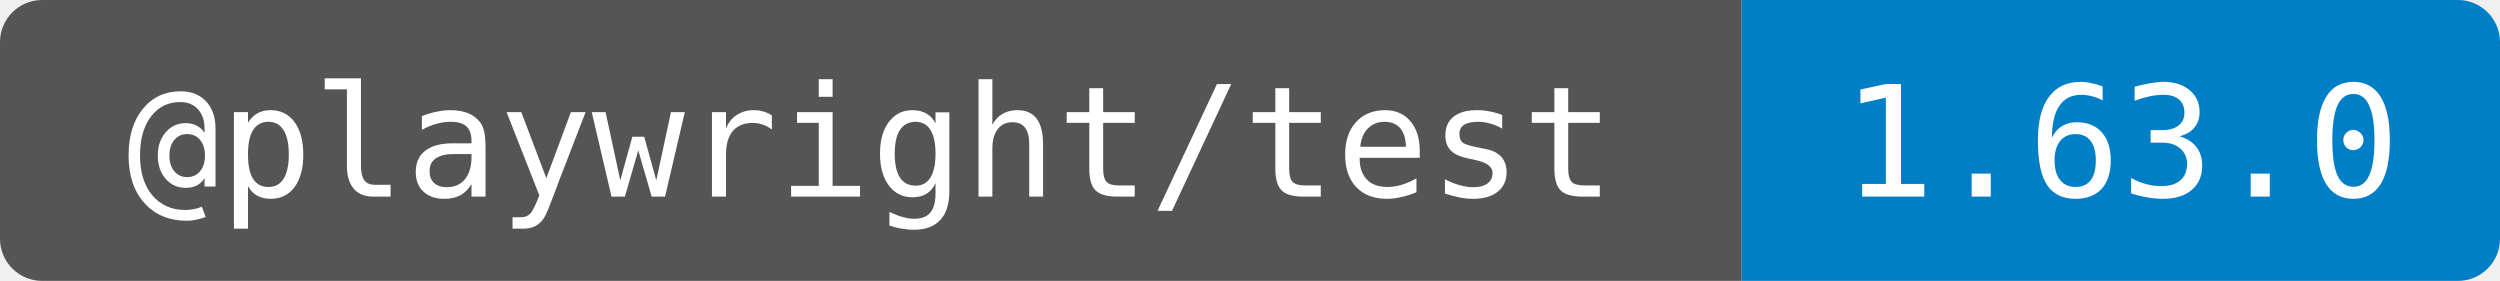
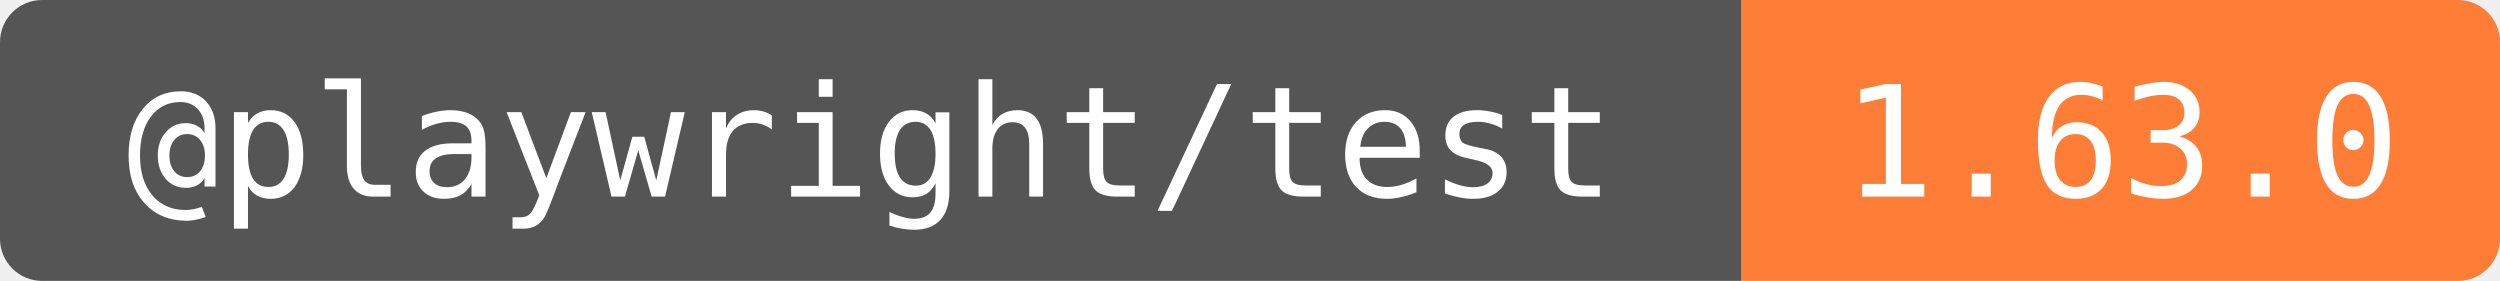
<svg xmlns="http://www.w3.org/2000/svg" width="178" height="20" role="img" aria-label="@playwright/test: 1.63.0">
  <clipPath id="round">
    <rect width="178" height="20" rx="3" />
  </clipPath>
  <g clip-path="url(#round)">
    <rect width="124" height="20" fill="#555" />
-     <rect x="124" width="54" height="20" fill="#007ec6" />
+     <rect x="124" width="54" height="20" fill="#fe7d37" />
  </g>
  <g fill="#fff" text-anchor="middle" font-family="DejaVu Sans Mono,monospace" font-size="11">
    <text x="62" y="14">@playwright/test</text>
    <text x="151" y="14">1.63.0</text>
  </g>
</svg>
